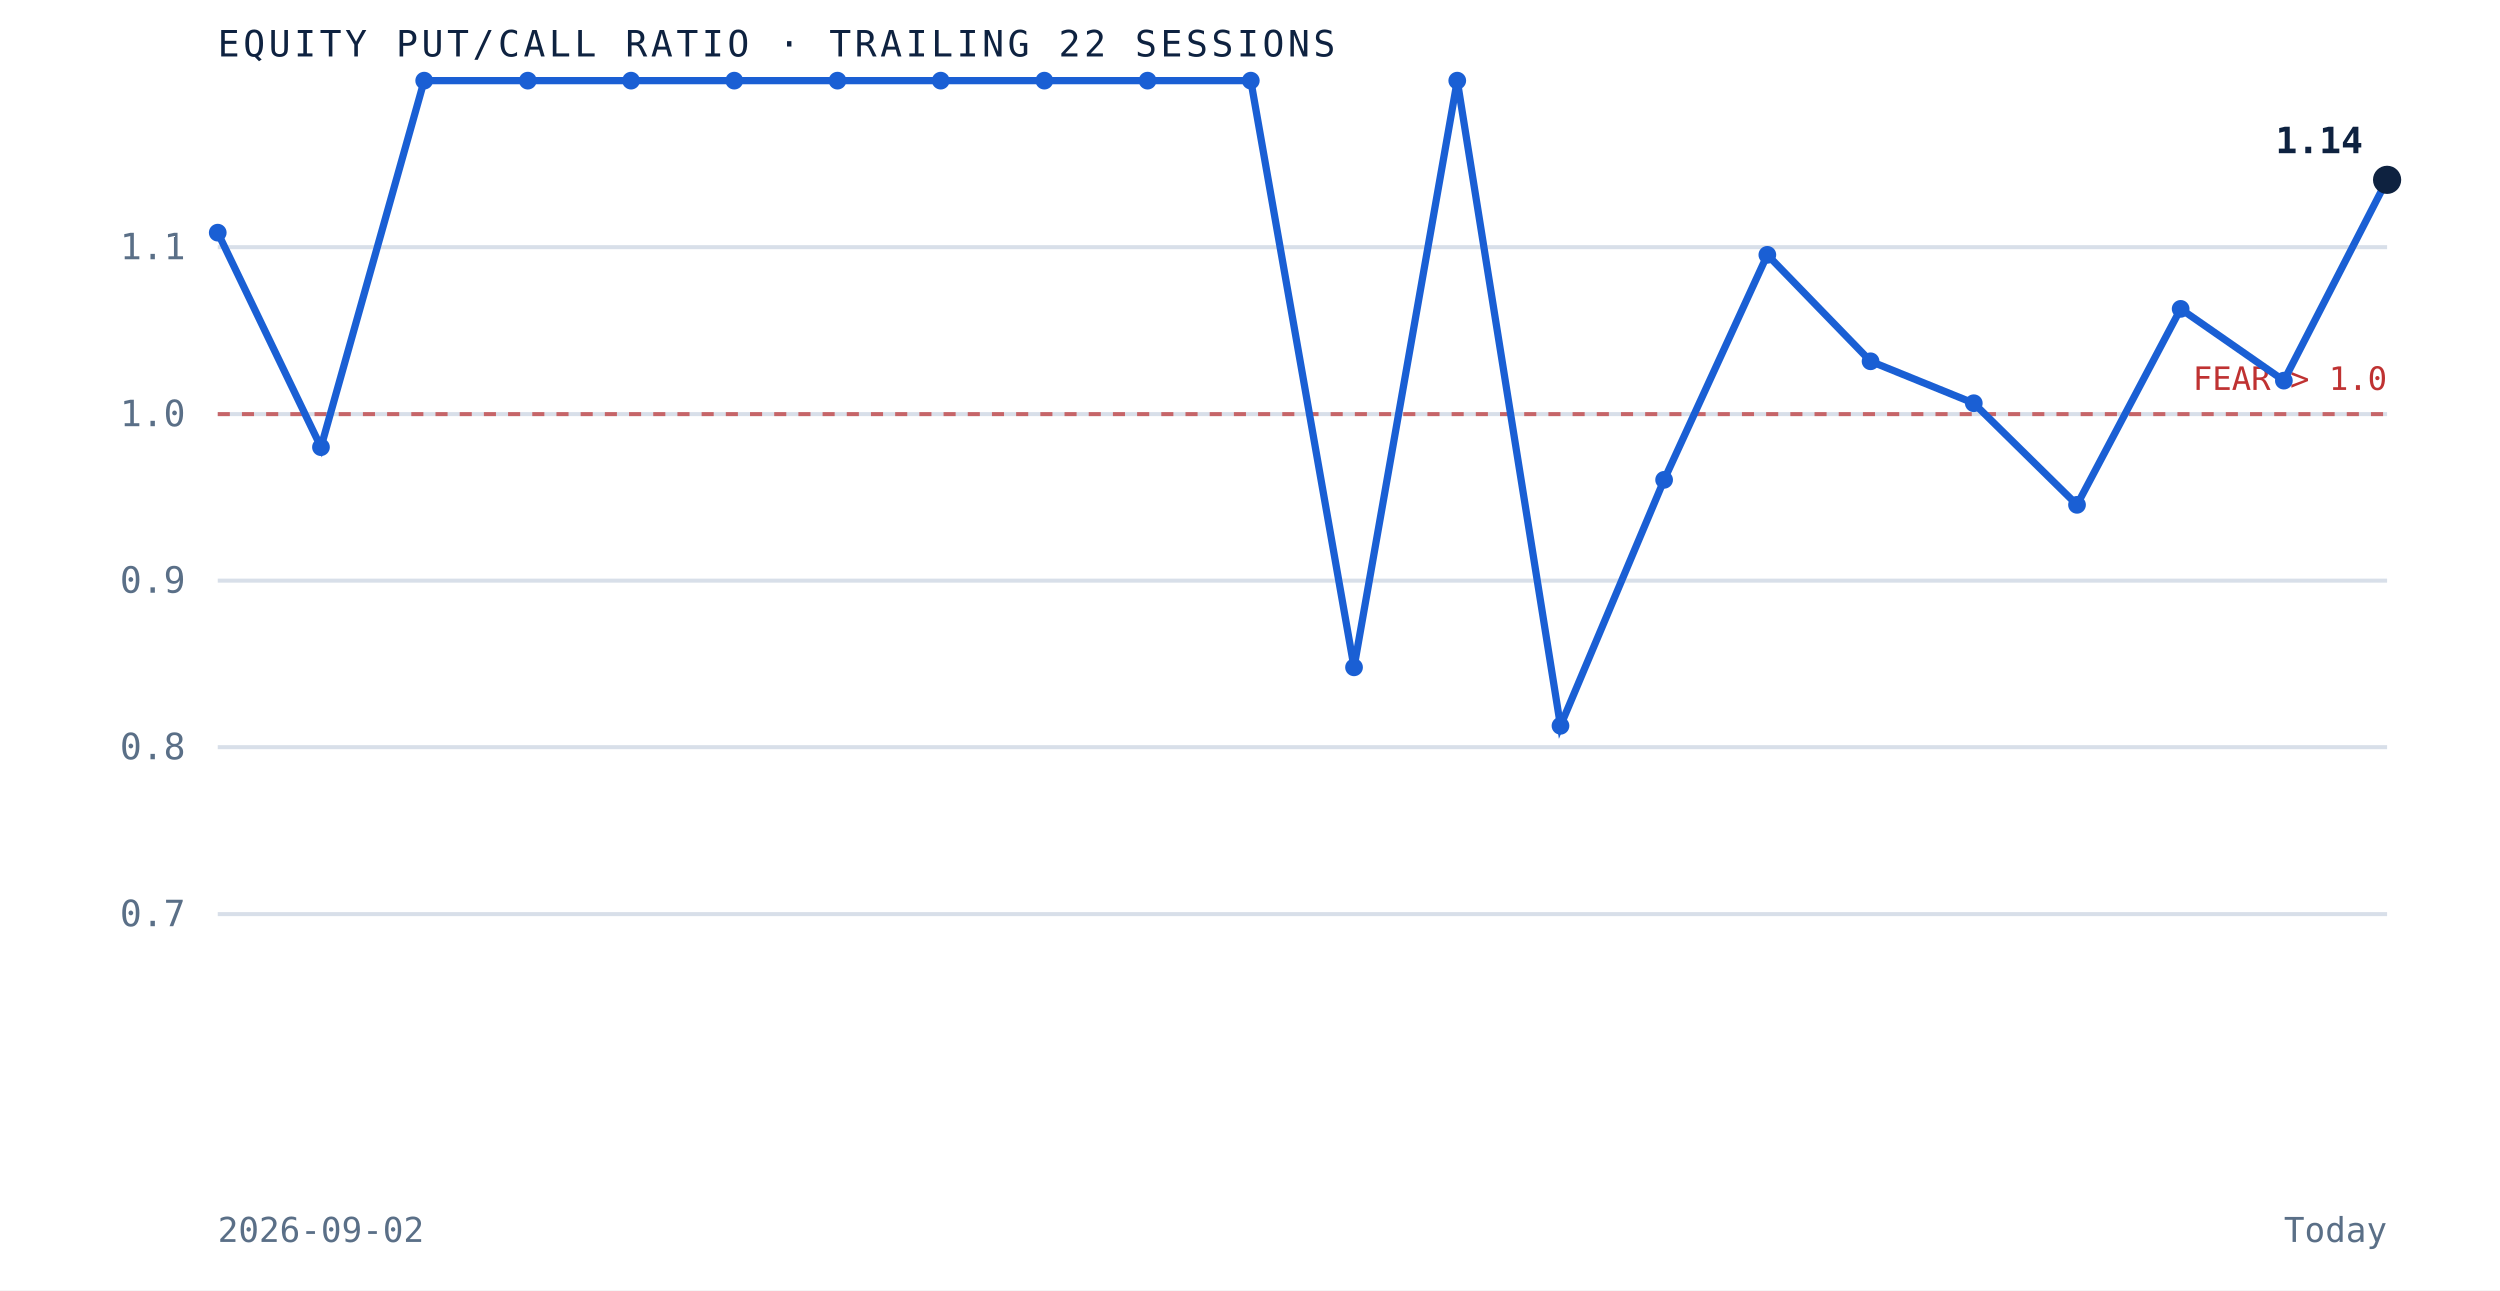
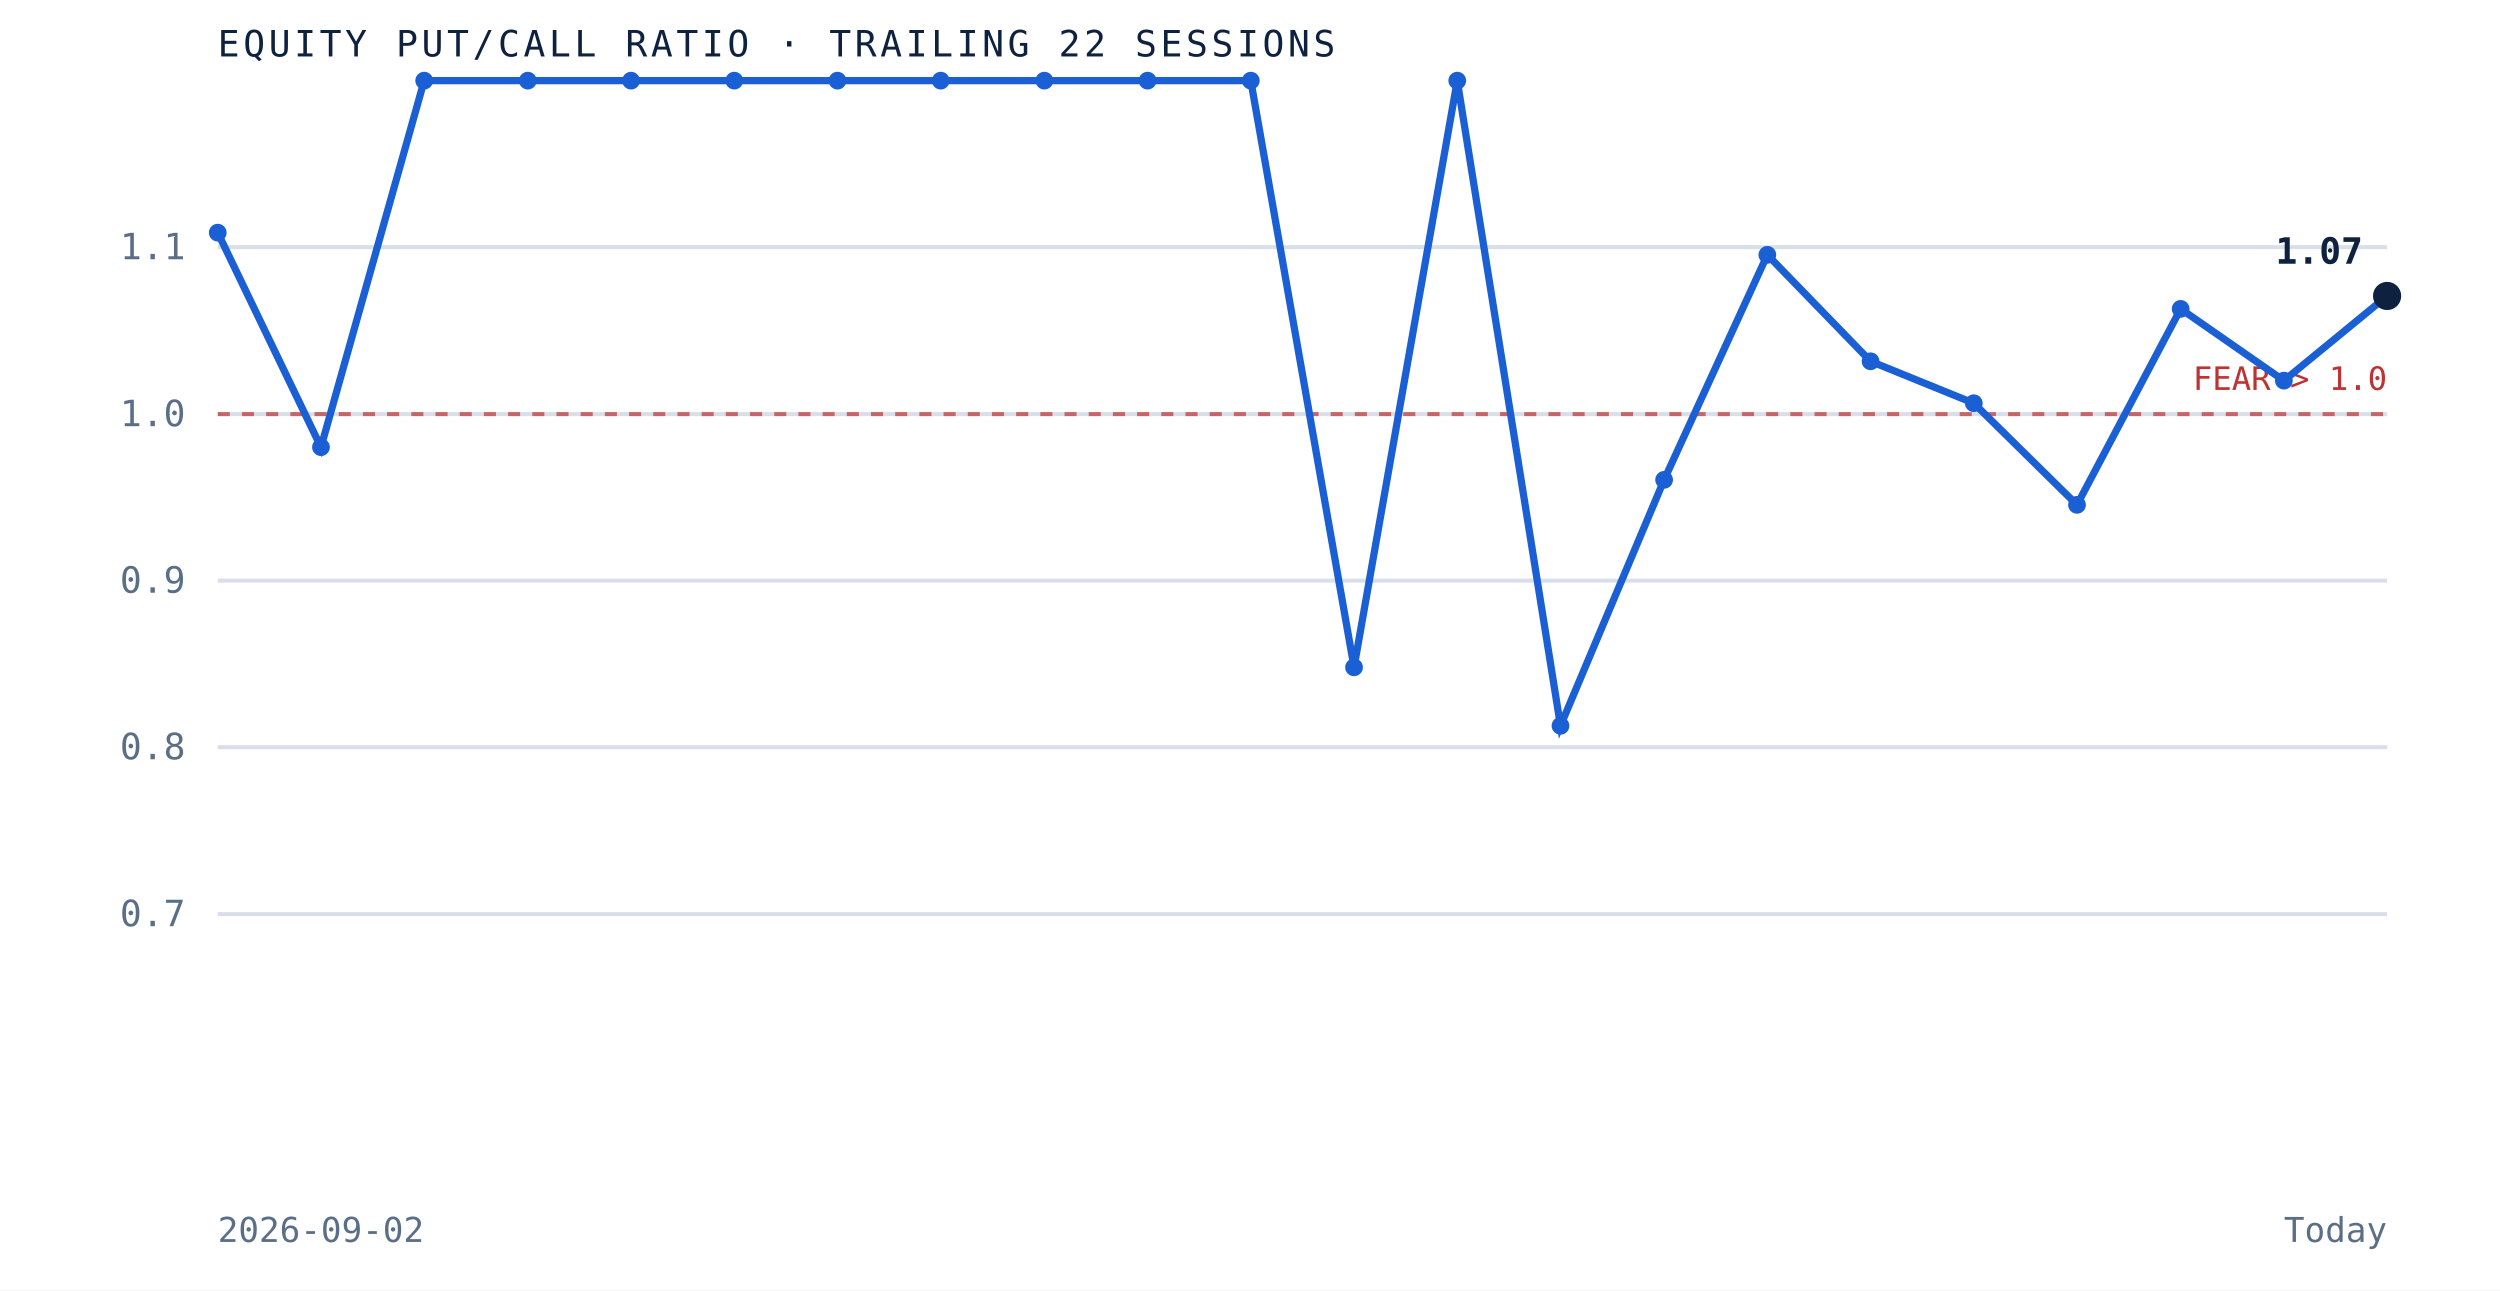
<svg xmlns="http://www.w3.org/2000/svg" viewBox="0 0 620 320" role="img" aria-label="Equity put to call ratio over the trailing 22 sessions" preserveAspectRatio="xMidYMid meet" style="width:100%;height:auto;display:block">
  <rect x="0" y="0" width="620" height="320" fill="white" />
  <line x1="54" y1="226.7" x2="592" y2="226.7" stroke="#d8dfe9" stroke-width="1" />
  <text x="46" y="229.7" text-anchor="end" font-family="'JetBrains Mono', monospace" font-size="9" fill="#5a6f87">0.7</text>
  <line x1="54" y1="185.3" x2="592" y2="185.3" stroke="#d8dfe9" stroke-width="1" />
  <text x="46" y="188.3" text-anchor="end" font-family="'JetBrains Mono', monospace" font-size="9" fill="#5a6f87">0.8</text>
  <line x1="54" y1="144.0" x2="592" y2="144.0" stroke="#d8dfe9" stroke-width="1" />
  <text x="46" y="147.0" text-anchor="end" font-family="'JetBrains Mono', monospace" font-size="9" fill="#5a6f87">0.9</text>
  <line x1="54" y1="102.7" x2="592" y2="102.7" stroke="#d8dfe9" stroke-width="1" />
  <text x="46" y="105.7" text-anchor="end" font-family="'JetBrains Mono', monospace" font-size="9" fill="#5a6f87">1.0</text>
  <line x1="54" y1="61.3" x2="592" y2="61.3" stroke="#d8dfe9" stroke-width="1" />
  <text x="46" y="64.3" text-anchor="end" font-family="'JetBrains Mono', monospace" font-size="9" fill="#5a6f87">1.1</text>
  <line x1="54" y1="102.7" x2="592" y2="102.7" stroke="#bf3232" stroke-width="1" stroke-dasharray="3 3" opacity="0.7" />
  <text x="592" y="96.7" text-anchor="end" font-family="'JetBrains Mono', monospace" font-size="8" fill="#bf3232">FEAR &gt; 1.0</text>
-   <path d="M 54.0 57.7 L 79.6 110.9 L 105.2 20.0 L 130.9 20.0 L 156.5 20.0 L 182.1 20.0 L 207.7 20.0 L 233.3 20.0 L 259.0 20.0 L 284.6 20.0 L 310.2 20.0 L 335.8 165.5 L 361.4 20.0 L 387.0 180.0 L 412.7 119.0 L 438.3 63.2 L 463.9 89.6 L 489.5 100.0 L 515.1 125.2 L 540.8 76.6 L 566.4 94.4 L 592.0 44.6" fill="none" stroke="#1a5fd4" stroke-width="1.8" />
+   <path d="M 54.0 57.7 L 79.6 110.9 L 105.2 20.0 L 130.9 20.0 L 156.5 20.0 L 182.1 20.0 L 207.7 20.0 L 233.3 20.0 L 259.0 20.0 L 284.6 20.0 L 310.2 20.0 L 335.8 165.5 L 361.4 20.0 L 387.0 180.0 L 412.7 119.0 L 438.3 63.2 L 463.9 89.6 L 489.5 100.0 L 515.1 125.2 L 540.8 76.6 L 566.4 94.4 L 592.0 73.4" fill="none" stroke="#1a5fd4" stroke-width="1.8" />
  <circle cx="54.0" cy="57.7" r="2.2" fill="#1a5fd4" />
  <circle cx="79.6" cy="110.9" r="2.2" fill="#1a5fd4" />
  <circle cx="105.2" cy="20.0" r="2.2" fill="#1a5fd4" />
  <circle cx="130.9" cy="20.0" r="2.2" fill="#1a5fd4" />
  <circle cx="156.5" cy="20.0" r="2.2" fill="#1a5fd4" />
  <circle cx="182.1" cy="20.0" r="2.2" fill="#1a5fd4" />
  <circle cx="207.7" cy="20.0" r="2.2" fill="#1a5fd4" />
  <circle cx="233.3" cy="20.0" r="2.2" fill="#1a5fd4" />
  <circle cx="259.0" cy="20.0" r="2.2" fill="#1a5fd4" />
  <circle cx="284.6" cy="20.0" r="2.2" fill="#1a5fd4" />
  <circle cx="310.2" cy="20.0" r="2.2" fill="#1a5fd4" />
  <circle cx="335.8" cy="165.5" r="2.2" fill="#1a5fd4" />
  <circle cx="361.4" cy="20.0" r="2.2" fill="#1a5fd4" />
  <circle cx="387.0" cy="180.0" r="2.2" fill="#1a5fd4" />
  <circle cx="412.7" cy="119.0" r="2.2" fill="#1a5fd4" />
  <circle cx="438.3" cy="63.2" r="2.2" fill="#1a5fd4" />
  <circle cx="463.9" cy="89.6" r="2.2" fill="#1a5fd4" />
  <circle cx="489.5" cy="100.0" r="2.2" fill="#1a5fd4" />
  <circle cx="515.1" cy="125.2" r="2.2" fill="#1a5fd4" />
  <circle cx="540.8" cy="76.6" r="2.2" fill="#1a5fd4" />
  <circle cx="566.4" cy="94.4" r="2.2" fill="#1a5fd4" />
-   <circle cx="592.0" cy="44.6" r="3.5" fill="#0e2240" />
-   <text x="586.0" y="38.0" text-anchor="end" font-family="'JetBrains Mono', monospace" font-size="9" font-weight="bold" fill="#0e2240">1.14</text>
+   <circle cx="592.0" cy="73.4" r="3.5" fill="#0e2240" />
+   <text x="586.0" y="65.4" text-anchor="end" font-family="'JetBrains Mono', monospace" font-size="9" font-weight="bold" fill="#0e2240">1.07</text>
  <text x="54" y="14" font-family="'JetBrains Mono', monospace" font-size="9" letter-spacing="0.1em" fill="#0e2240">EQUITY PUT/CALL RATIO · TRAILING 22 SESSIONS</text>
  <text x="54" y="308" font-family="'JetBrains Mono', monospace" font-size="8.5" fill="#5a6f87">2026-09-02</text>
  <text x="592" y="308" text-anchor="end" font-family="'JetBrains Mono', monospace" font-size="8.5" fill="#5a6f87">Today</text>
</svg>
